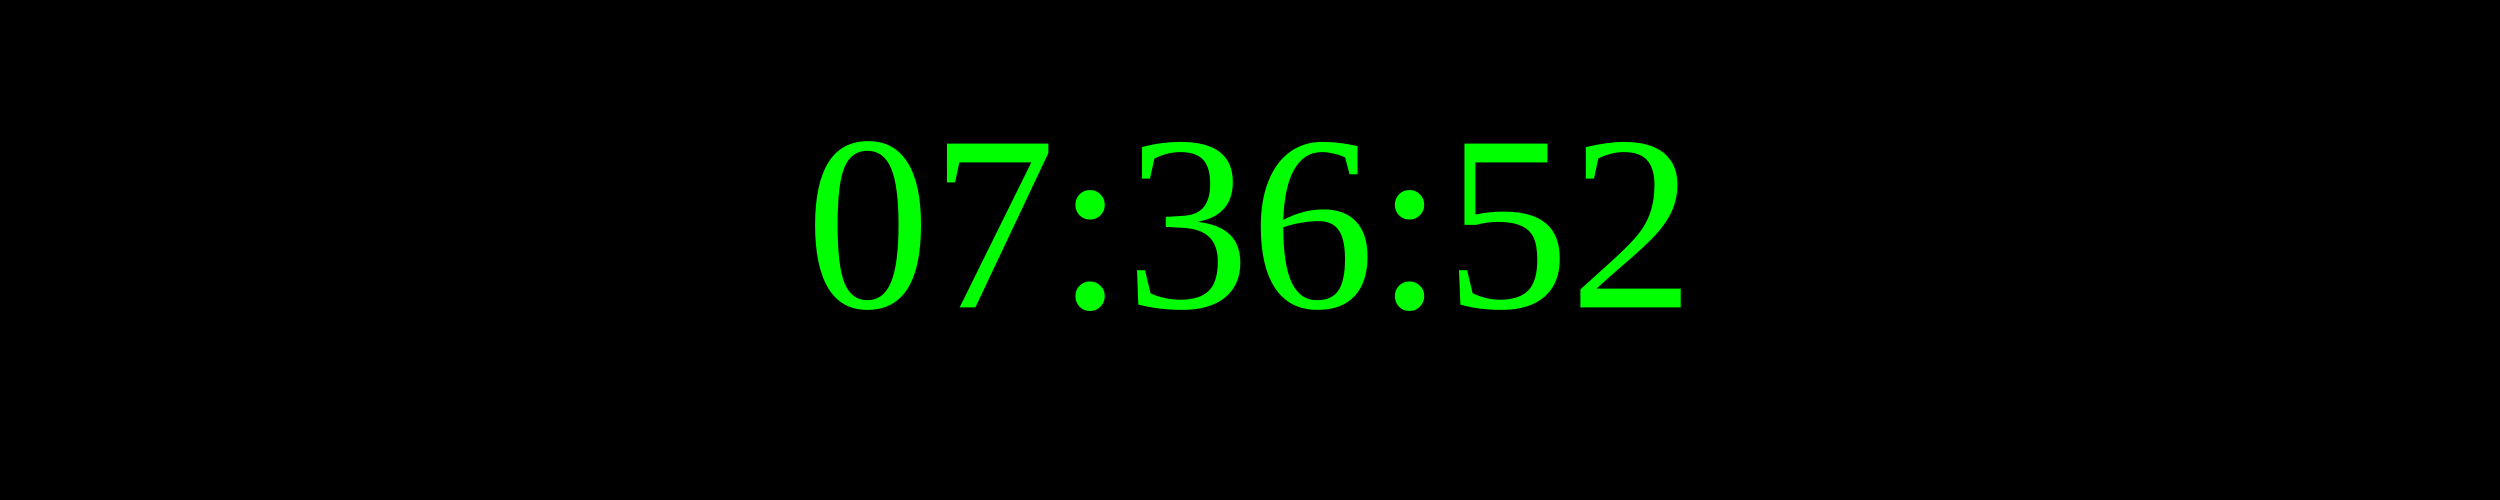
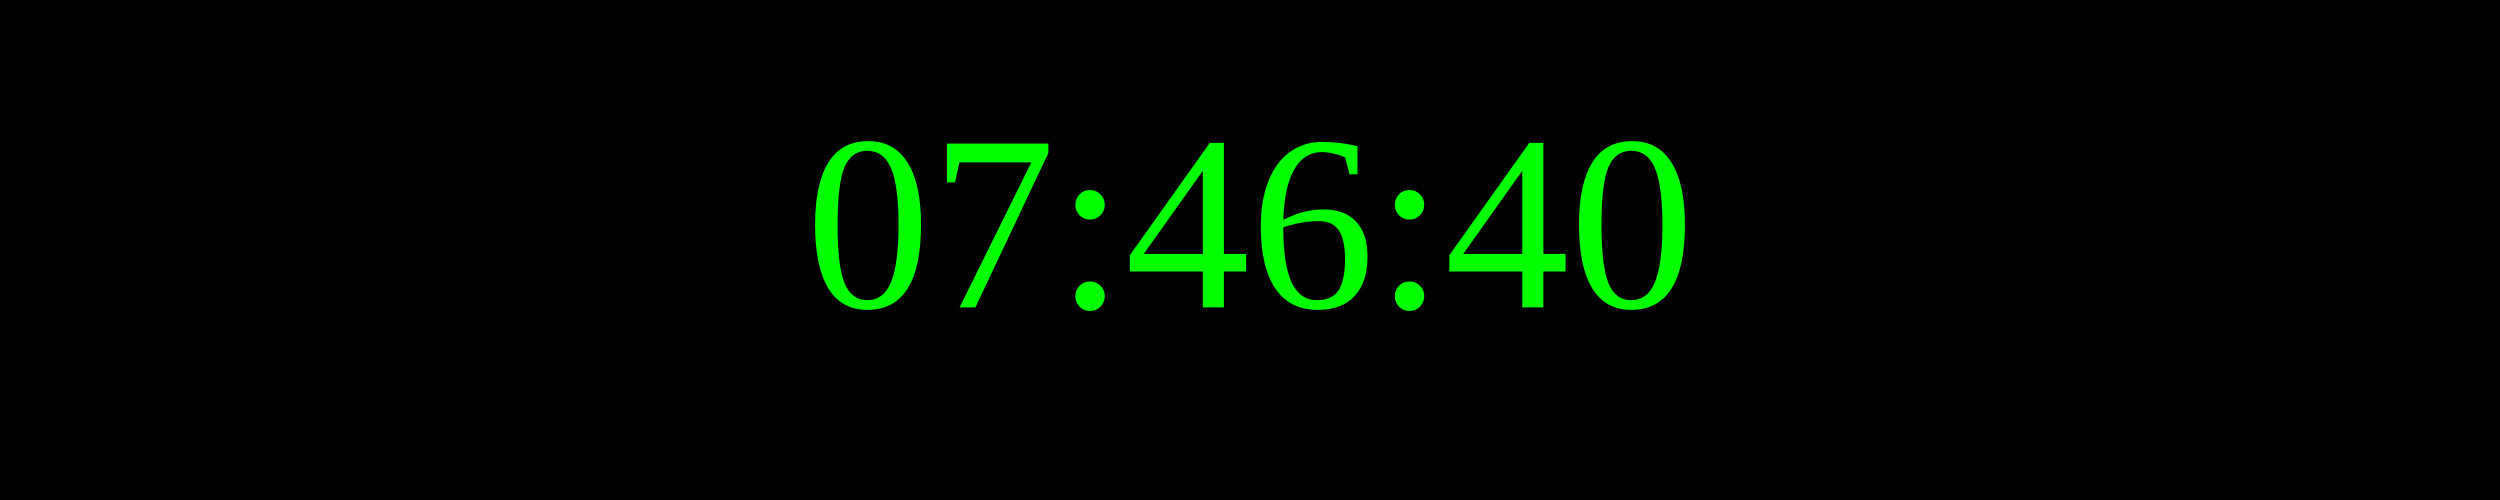
<svg xmlns="http://www.w3.org/2000/svg" width="250" height="50">
  <rect width="100%" height="100%" fill="black" />
  <text x="50%" y="50%" font-size="25" fill="lime" text-anchor="middle" dominant-baseline="middle">
- 07:36:52
+ 07:46:40
</text>
</svg>
